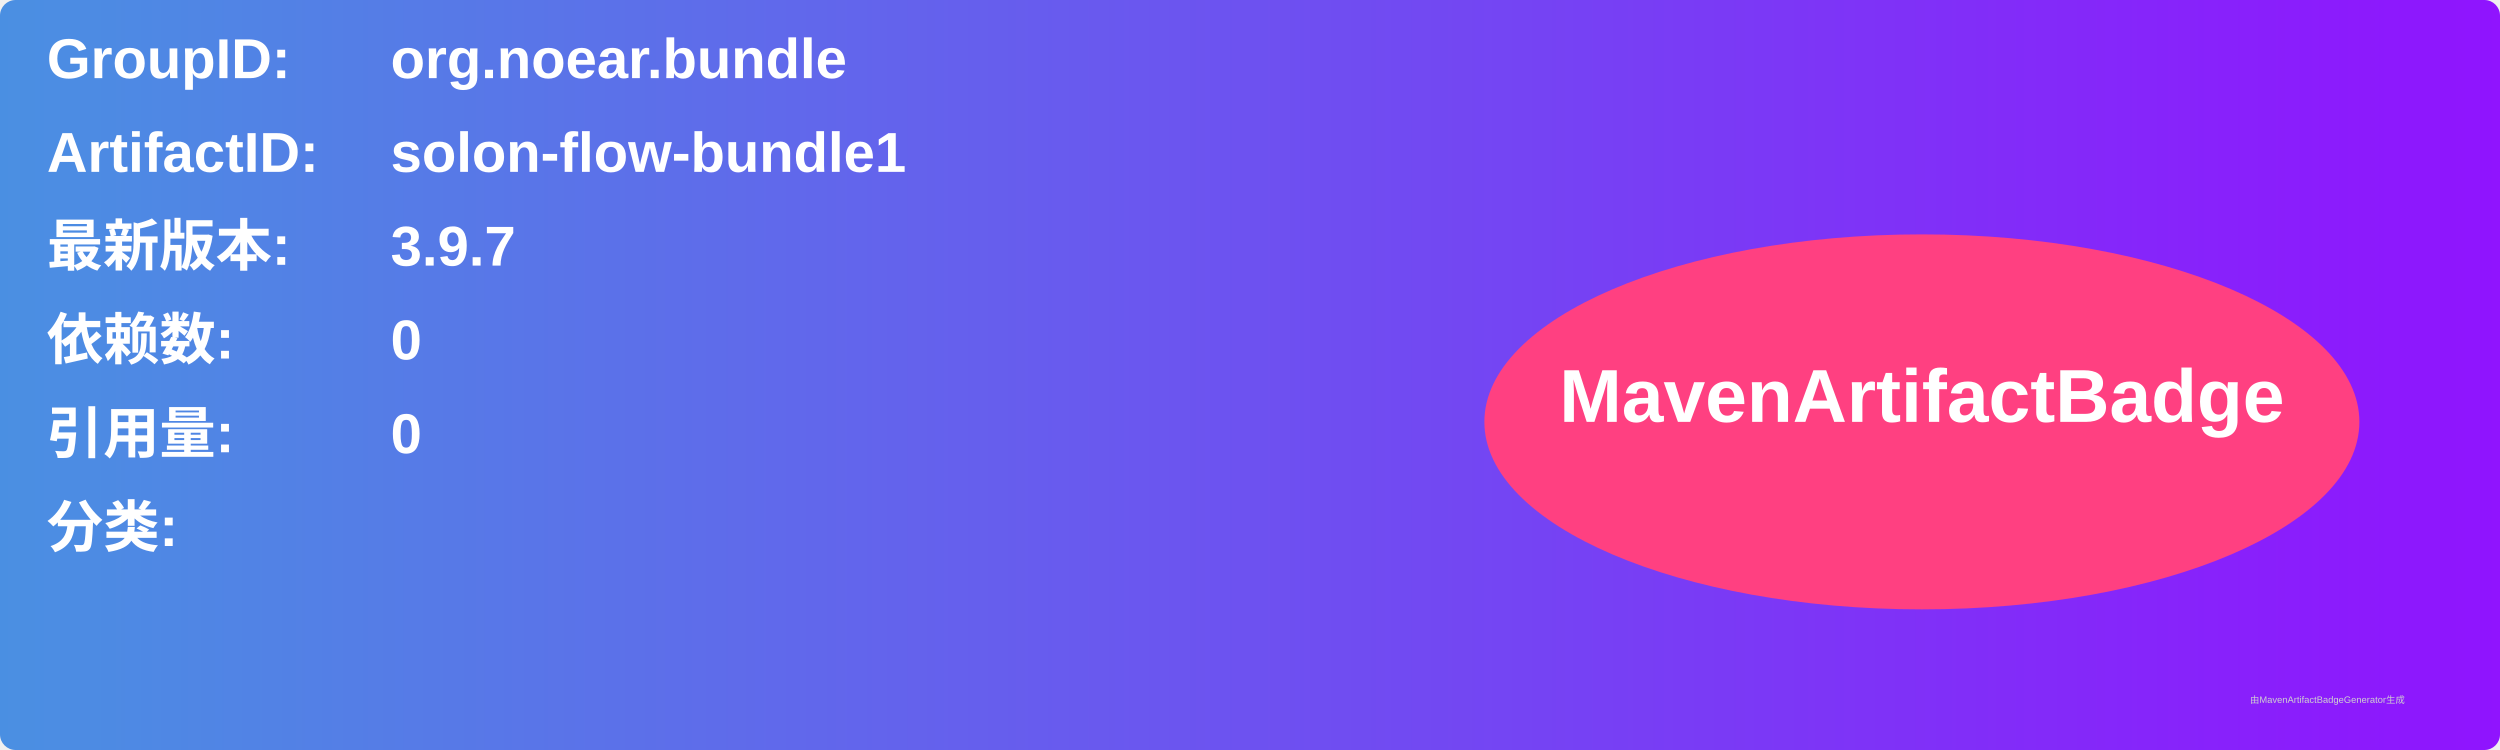
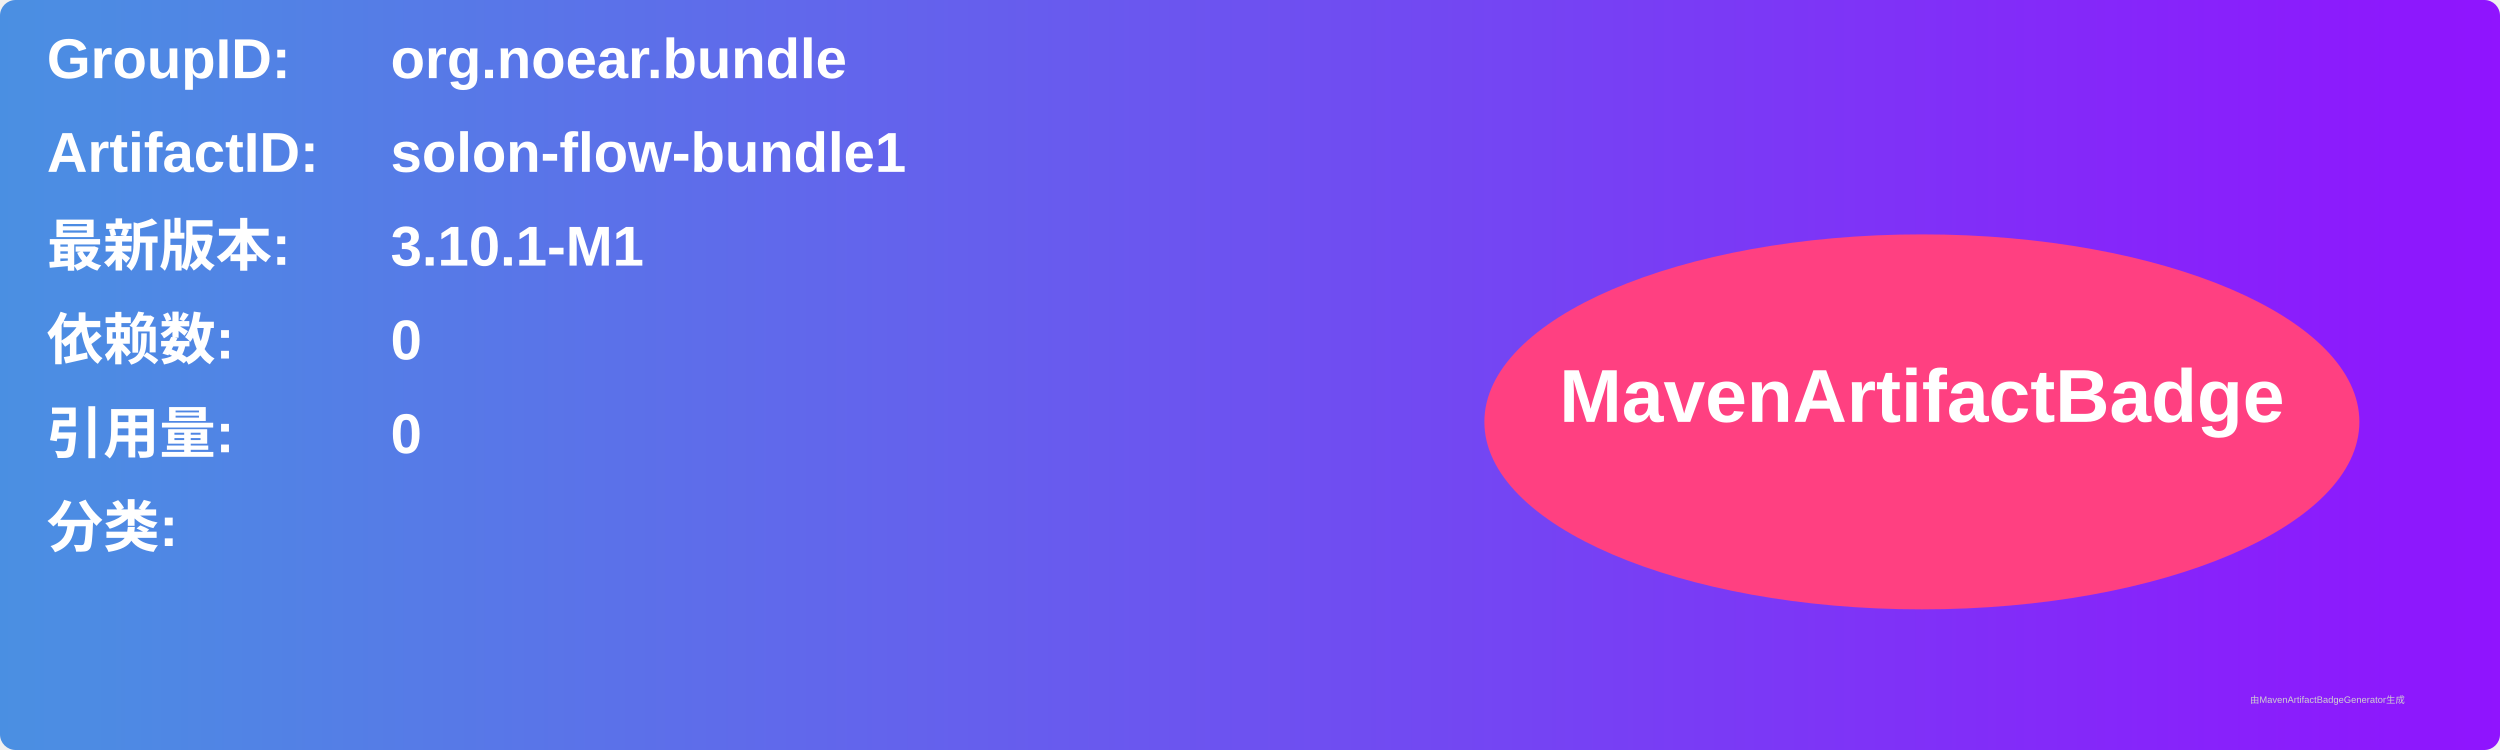
<svg xmlns="http://www.w3.org/2000/svg" width="800" height="240" viewBox="0 0 800 240">
  <linearGradient id="grad" x1="0%" y1="0%" x2="100%" y2="0%">
    <stop offset="0%" stop-color="#4a90e2" />
    <stop offset="100%" stop-color="#9013fe" />
  </linearGradient>
  <rect width="100%" height="100%" rx="5" ry="5" fill="url(#grad)" />
  <g transform="translate(15, 15)">
    <text x="0" y="10" font-family="Arial" font-size="18" fill="white" font-weight="bold" width="260">GroupID:</text>
    <text x="110" y="10" font-family="Arial" font-size="18" fill="white" font-weight="bold" width="460">org.noear.bundle</text>
    <text x="0" y="40" font-family="Arial" font-size="18" fill="white" font-weight="bold" width="260">ArtifactID:</text>
    <text x="110" y="40" font-family="Arial" font-size="18" fill="white" font-weight="bold" width="460">solon-flow-bundle1</text>
    <text x="0" y="70" font-family="Arial" font-size="18" fill="white" font-weight="bold">最新版本:</text>
    <text x="110" y="70" font-family="Arial" font-size="18" fill="white" font-weight="bold">
-       <tspan font-weight="bold">3.9.7</tspan>
+       <tspan font-weight="bold">3.10.1-M1</tspan>
    </text>
    <text x="0" y="100" font-family="Arial" font-size="18" fill="white" font-weight="bold">依赖数: </text>
    <text x="110" y="100" font-family="Arial" font-size="18" fill="white">
      <tspan font-weight="bold">0</tspan>
    </text>
    <text x="0" y="130" font-family="Arial" font-size="18" fill="white" font-weight="bold">引用量: </text>
    <text x="110" y="130" font-family="Arial" font-size="18" fill="white">
      <tspan font-weight="bold">0</tspan>
    </text>
    <text x="0" y="160" font-family="Arial" font-size="18" fill="white" font-weight="bold">分类:</text>
    <text x="10" y="190" font-family="Arial" font-size="10" fill="white">
      <tspan font-weight="bold" />
    </text>
    <ellipse cx="600" cy="120" rx="140" ry="60" fill="#ff4081" />
    <text x="600" y="120" text-anchor="middle" font-family="Arial" font-size="24" fill="white" font-weight="bold">MavenArtifactBadge</text>
  </g>
  <text x="720" y="225" font-family="Arial" font-size="3" fill="#d0d0d0">由MavenArtifactBadgeGenerator生成</text>
</svg>
